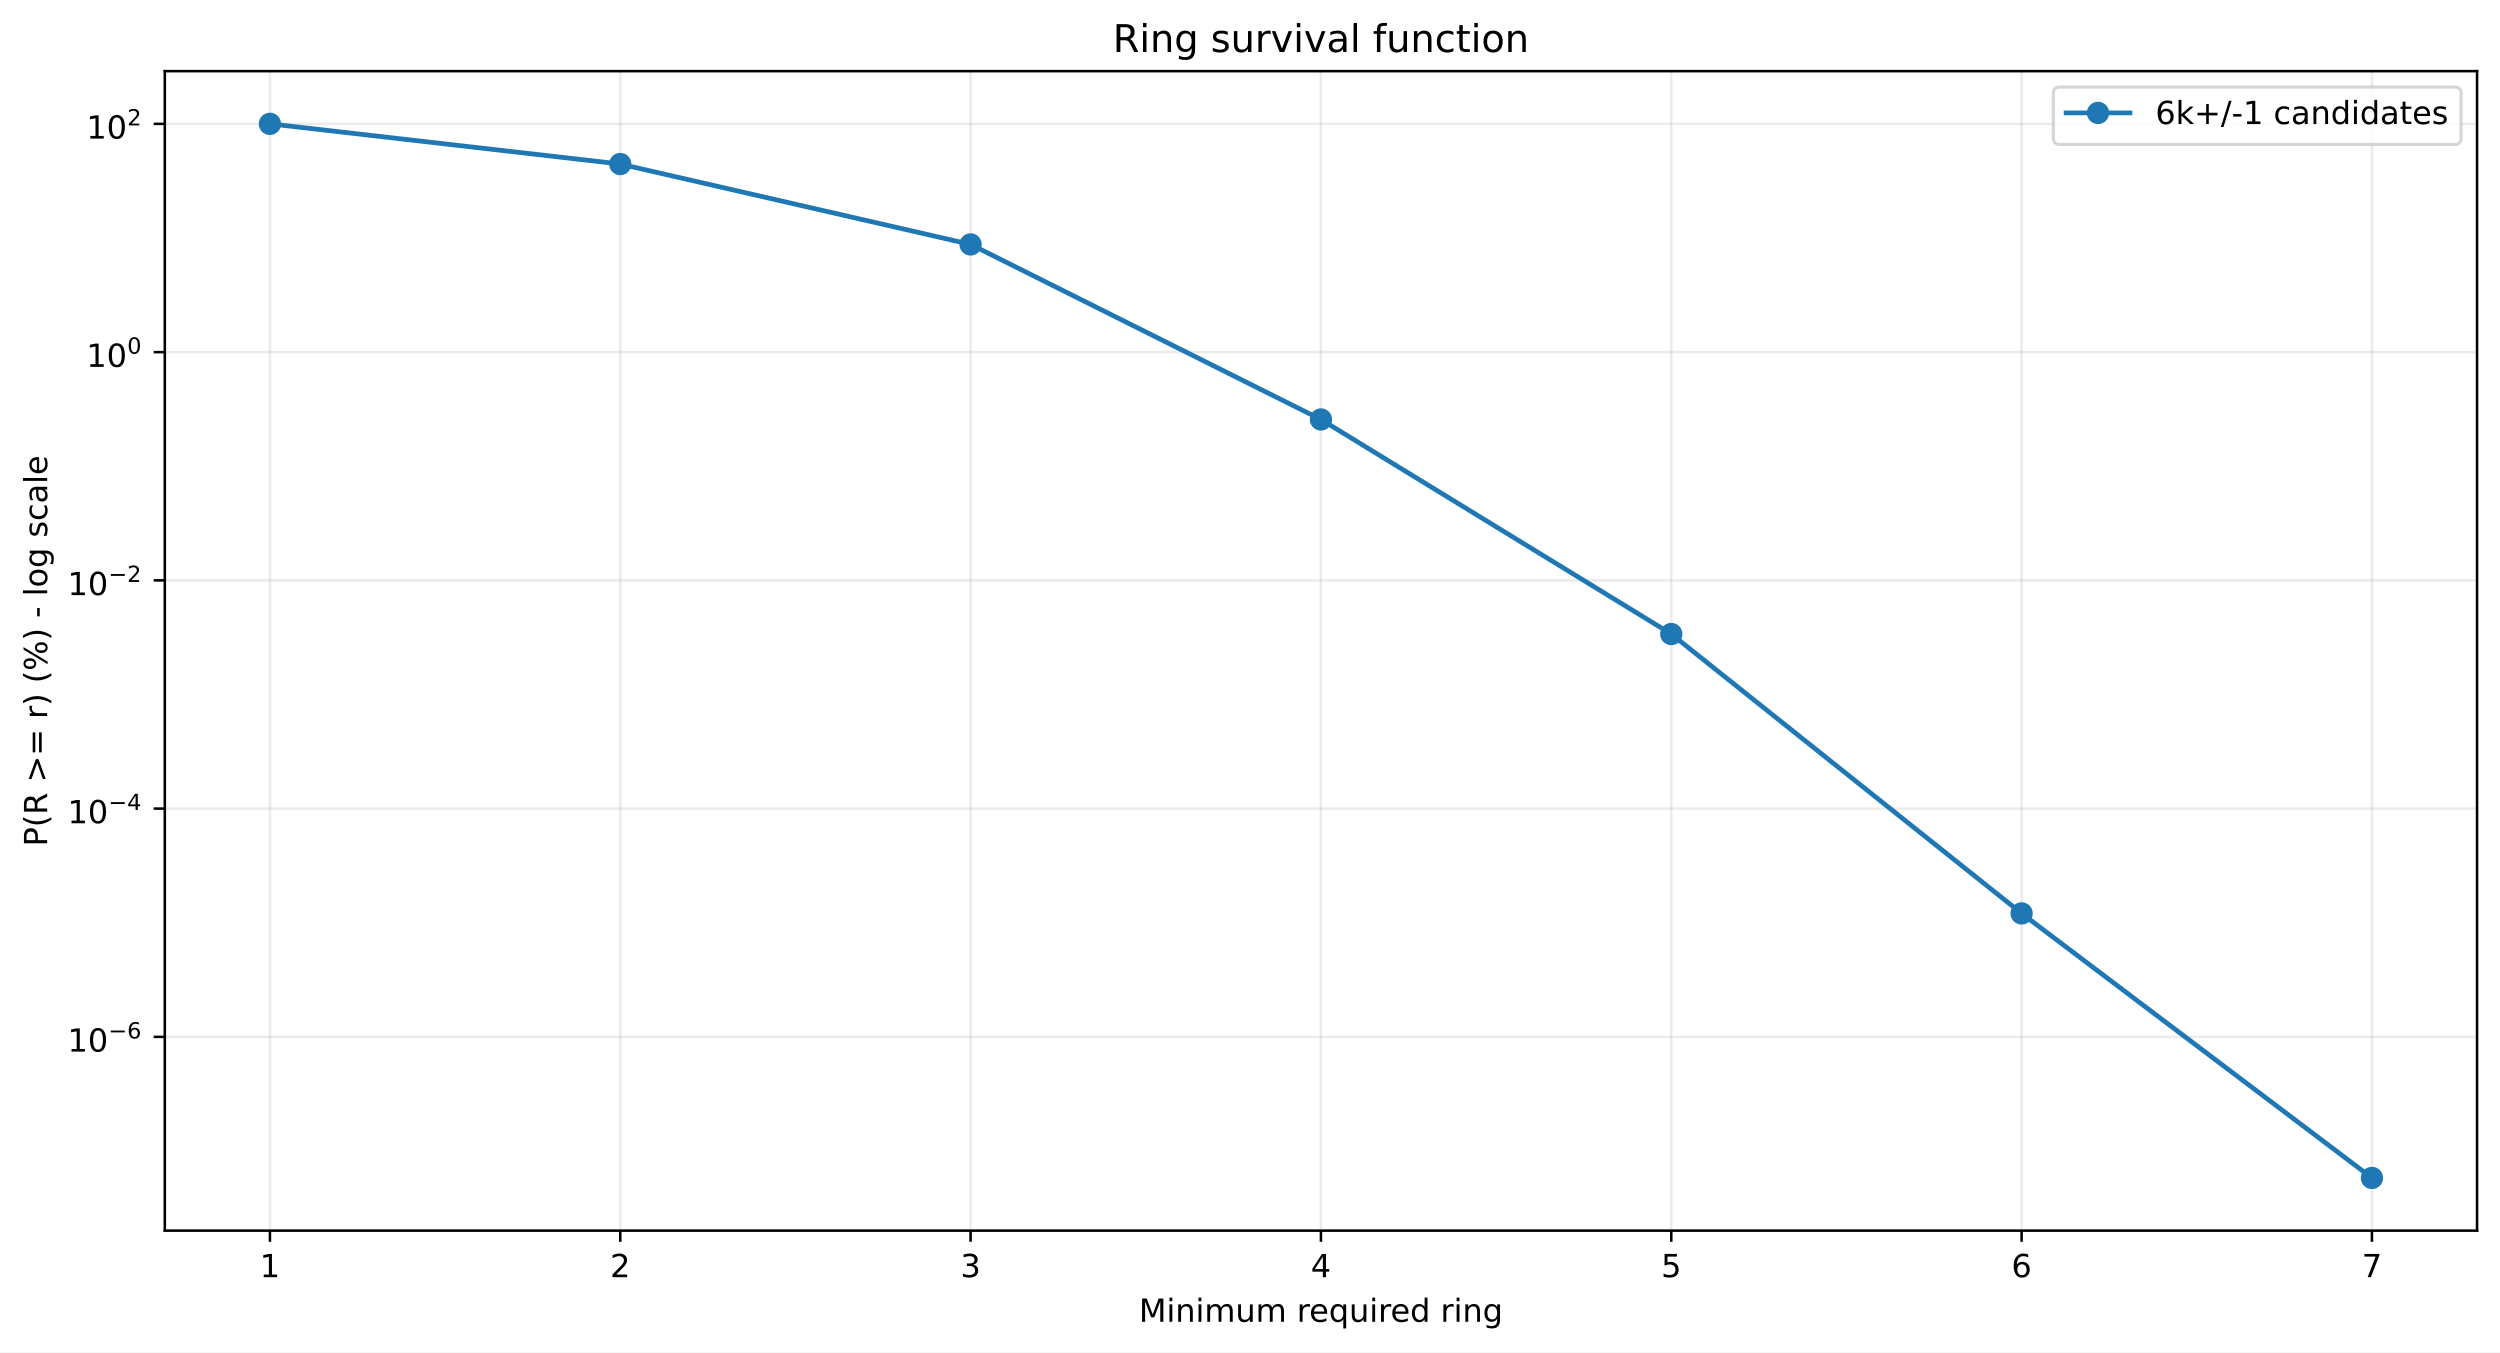
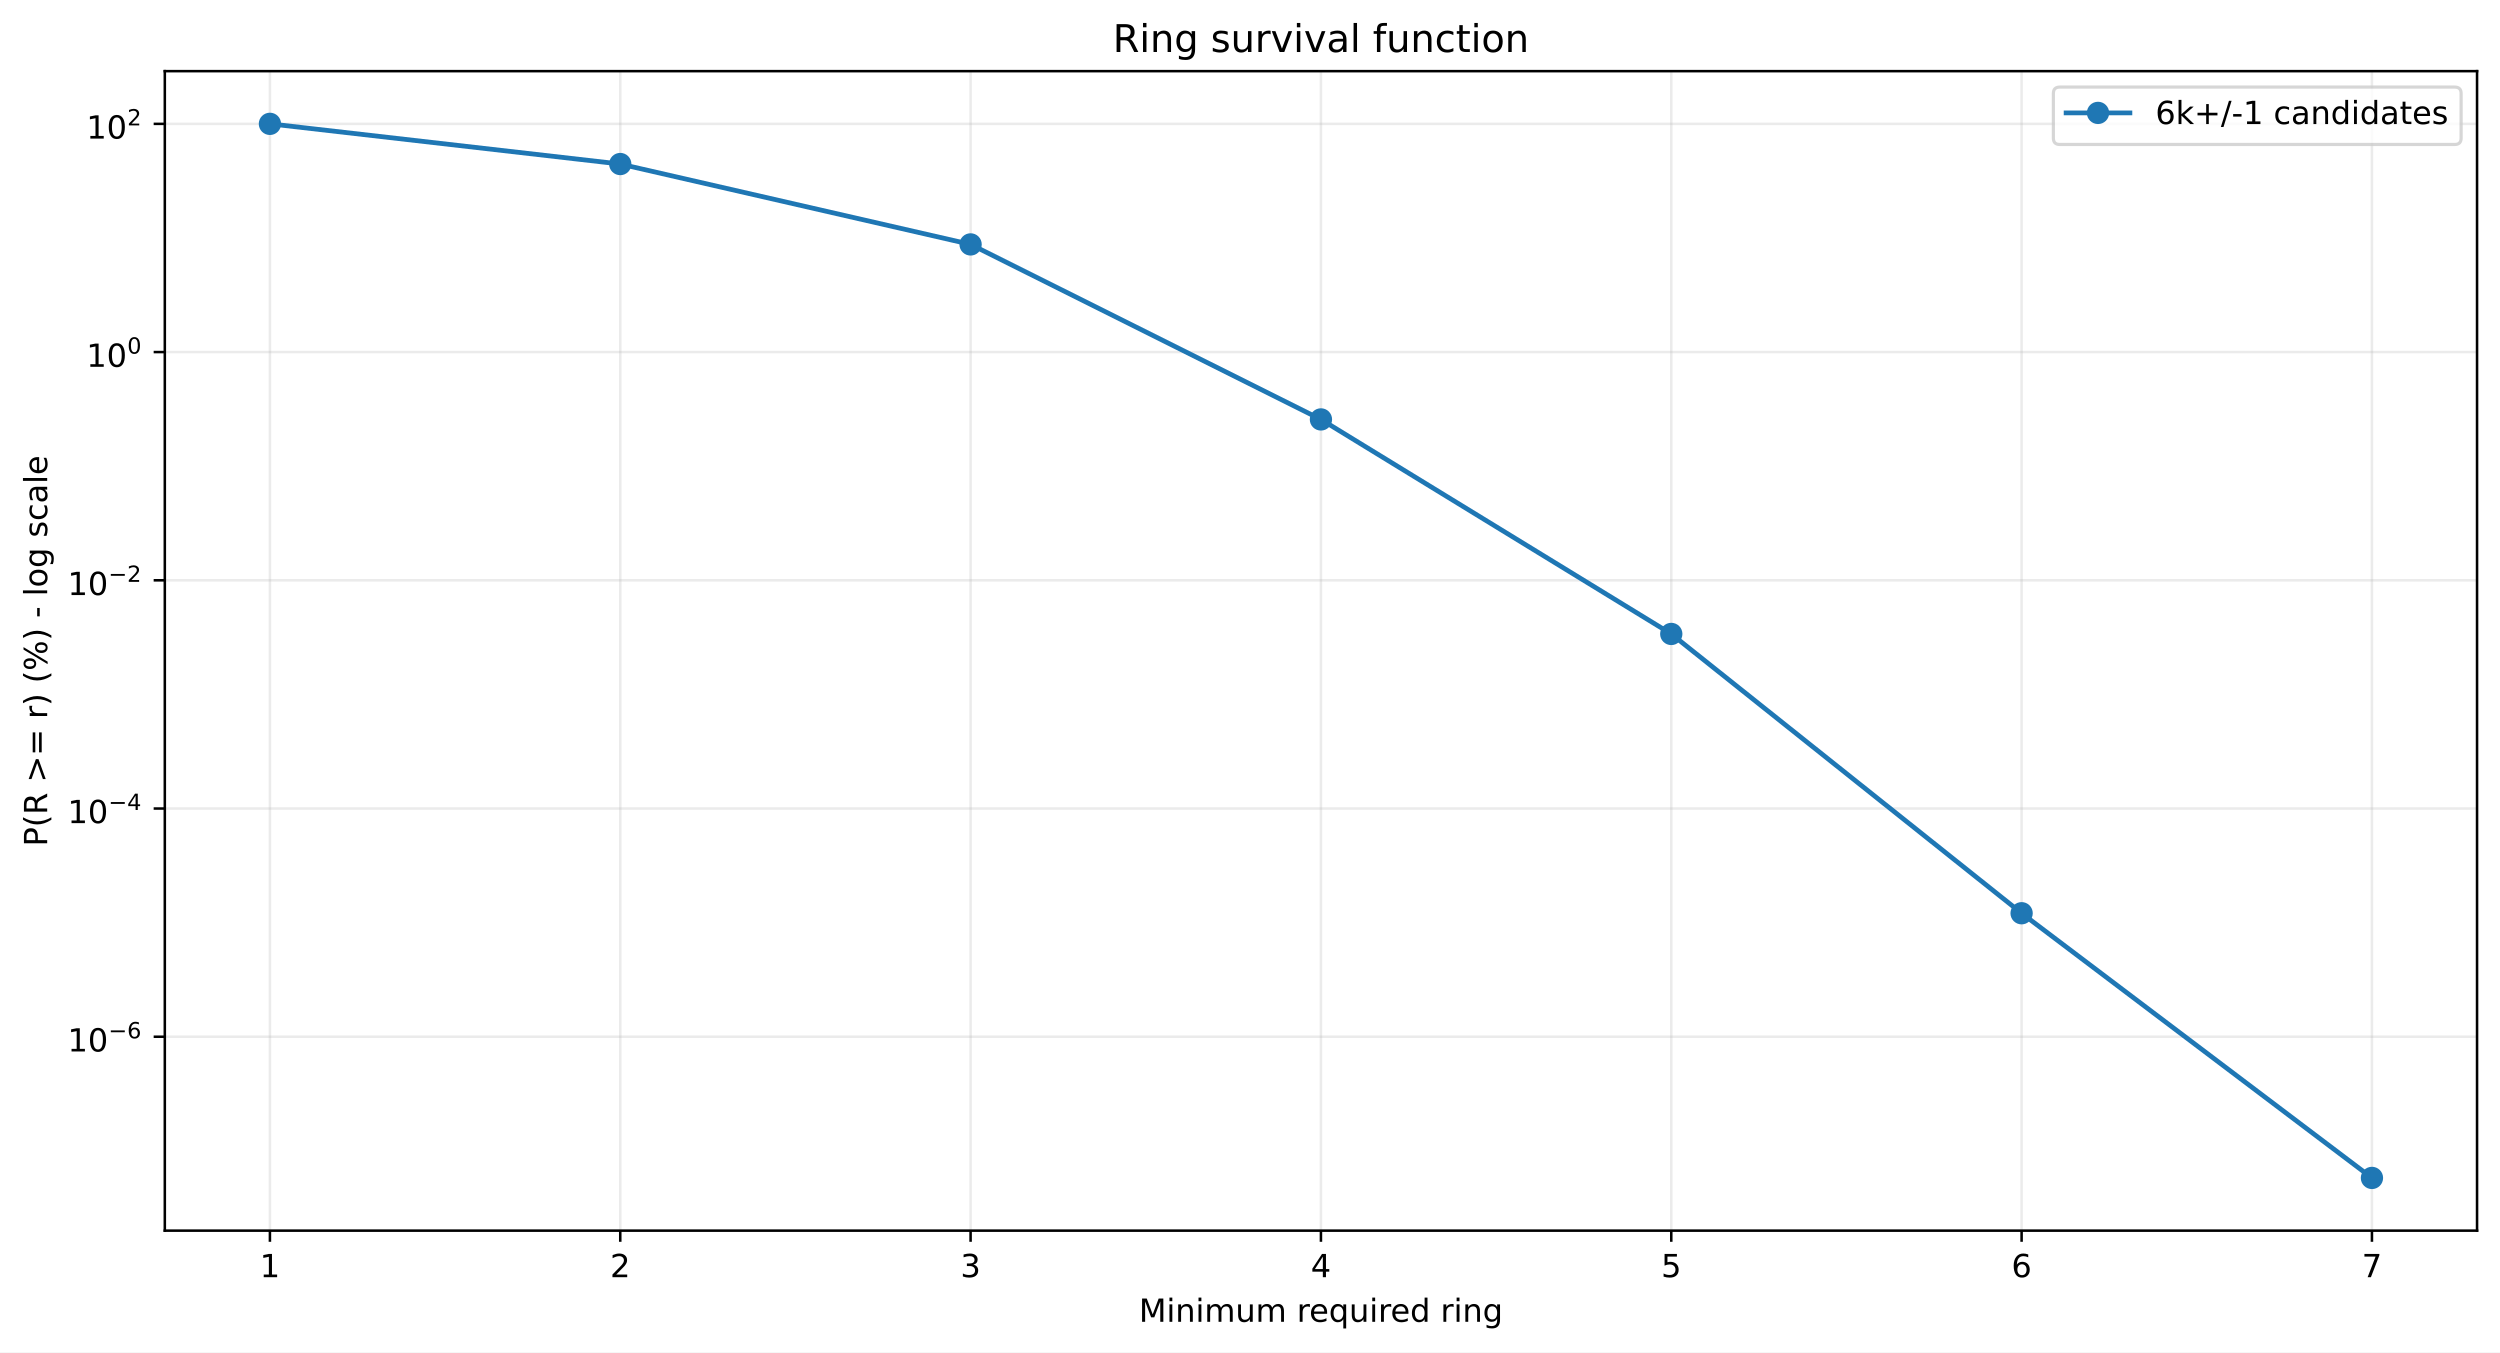
<svg xmlns="http://www.w3.org/2000/svg" xmlns:xlink="http://www.w3.org/1999/xlink" width="784.218pt" height="424.237pt" viewBox="0 0 784.218 424.237" version="1.1">
  <defs>
    <style type="text/css">*{stroke-linejoin: round; stroke-linecap: butt}</style>
  </defs>
  <g id="figure_1">
    <g id="patch_1">
      <path d="M 0 424.237  L 784.218 424.237  L 784.218 0  L 0 0  z " style="fill: #ffffff" />
    </g>
    <g id="axes_1">
      <g id="patch_2">
        <path d="M 51.701 386.036  L 777.018 386.036  L 777.018 22.318  L 51.701 22.318  z " style="fill: #ffffff" />
      </g>
      <g id="matplotlib.axis_1">
        <g id="xtick_1">
          <g id="line2d_1">
-             <path d="M 84.67 386.036  L 84.67 22.318  " clip-path="url(#pedcf53a31f)" style="fill: none; stroke: #b0b0b0; stroke-opacity: 0.25; stroke-width: 0.8; stroke-linecap: square" />
+             <path d="M 84.67 386.036  L 84.67 22.318  " clip-path="url(#p65df3ad5eb)" style="fill: none; stroke: #b0b0b0; stroke-opacity: 0.25; stroke-width: 0.8; stroke-linecap: square" />
          </g>
          <g id="line2d_2">
            <defs>
-               <path id="m764d44c54d" d="M 0 0  L 0 3.5  " style="stroke: #000000; stroke-width: 0.8" />
+               <path id="meaf6e1b47a" d="M 0 0  L 0 3.5  " style="stroke: #000000; stroke-width: 0.8" />
            </defs>
            <g>
-               <use xlink:href="#m764d44c54d" x="84.67" y="386.036" style="stroke: #000000; stroke-width: 0.8" />
+               <use xlink:href="#meaf6e1b47a" x="84.67" y="386.036" style="stroke: #000000; stroke-width: 0.8" />
            </g>
          </g>
          <g id="text_1">
            <g transform="translate(81.48852 400.6334) scale(0.1 -0.1)">
              <defs>
                <path id="DejaVuSans-14" d="M 794 531  L 1825 531  L 1825 4091  L 703 3866  L 703 4441  L 1819 4666  L 2450 4666  L 2450 531  L 3481 531  L 3481 0  L 794 0  L 794 531  z " transform="scale(0.015625)" />
              </defs>
              <use xlink:href="#DejaVuSans-14" />
            </g>
          </g>
        </g>
        <g id="xtick_2">
          <g id="line2d_3">
-             <path d="M 194.566 386.036  L 194.566 22.318  " clip-path="url(#pedcf53a31f)" style="fill: none; stroke: #b0b0b0; stroke-opacity: 0.25; stroke-width: 0.8; stroke-linecap: square" />
+             <path d="M 194.566 386.036  L 194.566 22.318  " clip-path="url(#p65df3ad5eb)" style="fill: none; stroke: #b0b0b0; stroke-opacity: 0.25; stroke-width: 0.8; stroke-linecap: square" />
          </g>
          <g id="line2d_4">
            <g>
-               <use xlink:href="#m764d44c54d" x="194.566" y="386.036" style="stroke: #000000; stroke-width: 0.8" />
+               <use xlink:href="#meaf6e1b47a" x="194.566" y="386.036" style="stroke: #000000; stroke-width: 0.8" />
            </g>
          </g>
          <g id="text_2">
            <g transform="translate(191.3851 400.6334) scale(0.1 -0.1)">
              <defs>
                <path id="DejaVuSans-15" d="M 1228 531  L 3431 531  L 3431 0  L 469 0  L 469 531  Q 828 903 1448 1529  Q 2069 2156 2228 2338  Q 2531 2678 2651 2914  Q 2772 3150 2772 3378  Q 2772 3750 2511 3984  Q 2250 4219 1831 4219  Q 1534 4219 1204 4116  Q 875 4013 500 3803  L 500 4441  Q 881 4594 1212 4672  Q 1544 4750 1819 4750  Q 2544 4750 2975 4387  Q 3406 4025 3406 3419  Q 3406 3131 3298 2873  Q 3191 2616 2906 2266  Q 2828 2175 2409 1742  Q 1991 1309 1228 531  z " transform="scale(0.015625)" />
              </defs>
              <use xlink:href="#DejaVuSans-15" />
            </g>
          </g>
        </g>
        <g id="xtick_3">
          <g id="line2d_5">
-             <path d="M 304.463 386.036  L 304.463 22.318  " clip-path="url(#pedcf53a31f)" style="fill: none; stroke: #b0b0b0; stroke-opacity: 0.25; stroke-width: 0.8; stroke-linecap: square" />
+             <path d="M 304.463 386.036  L 304.463 22.318  " clip-path="url(#p65df3ad5eb)" style="fill: none; stroke: #b0b0b0; stroke-opacity: 0.25; stroke-width: 0.8; stroke-linecap: square" />
          </g>
          <g id="line2d_6">
            <g>
-               <use xlink:href="#m764d44c54d" x="304.463" y="386.036" style="stroke: #000000; stroke-width: 0.8" />
+               <use xlink:href="#meaf6e1b47a" x="304.463" y="386.036" style="stroke: #000000; stroke-width: 0.8" />
            </g>
          </g>
          <g id="text_3">
            <g transform="translate(301.2817 400.6334) scale(0.1 -0.1)">
              <defs>
                <path id="DejaVuSans-16" d="M 2597 2516  Q 3050 2419 3304 2112  Q 3559 1806 3559 1356  Q 3559 666 3084 287  Q 2609 -91 1734 -91  Q 1441 -91 1130 -33  Q 819 25 488 141  L 488 750  Q 750 597 1062 519  Q 1375 441 1716 441  Q 2309 441 2620 675  Q 2931 909 2931 1356  Q 2931 1769 2642 2001  Q 2353 2234 1838 2234  L 1294 2234  L 1294 2753  L 1863 2753  Q 2328 2753 2575 2939  Q 2822 3125 2822 3475  Q 2822 3834 2567 4026  Q 2313 4219 1838 4219  Q 1578 4219 1281 4162  Q 984 4106 628 3988  L 628 4550  Q 988 4650 1302 4700  Q 1616 4750 1894 4750  Q 2613 4750 3031 4423  Q 3450 4097 3450 3541  Q 3450 3153 3228 2886  Q 3006 2619 2597 2516  z " transform="scale(0.015625)" />
              </defs>
              <use xlink:href="#DejaVuSans-16" />
            </g>
          </g>
        </g>
        <g id="xtick_4">
          <g id="line2d_7">
-             <path d="M 414.36 386.036  L 414.36 22.318  " clip-path="url(#pedcf53a31f)" style="fill: none; stroke: #b0b0b0; stroke-opacity: 0.25; stroke-width: 0.8; stroke-linecap: square" />
+             <path d="M 414.36 386.036  L 414.36 22.318  " clip-path="url(#p65df3ad5eb)" style="fill: none; stroke: #b0b0b0; stroke-opacity: 0.25; stroke-width: 0.8; stroke-linecap: square" />
          </g>
          <g id="line2d_8">
            <g>
-               <use xlink:href="#m764d44c54d" x="414.36" y="386.036" style="stroke: #000000; stroke-width: 0.8" />
+               <use xlink:href="#meaf6e1b47a" x="414.36" y="386.036" style="stroke: #000000; stroke-width: 0.8" />
            </g>
          </g>
          <g id="text_4">
            <g transform="translate(411.1784 400.6334) scale(0.1 -0.1)">
              <defs>
                <path id="DejaVuSans-17" d="M 2419 4116  L 825 1625  L 2419 1625  L 2419 4116  z M 2253 4666  L 3047 4666  L 3047 1625  L 3713 1625  L 3713 1100  L 3047 1100  L 3047 0  L 2419 0  L 2419 1100  L 313 1100  L 313 1709  L 2253 4666  z " transform="scale(0.015625)" />
              </defs>
              <use xlink:href="#DejaVuSans-17" />
            </g>
          </g>
        </g>
        <g id="xtick_5">
          <g id="line2d_9">
-             <path d="M 524.256 386.036  L 524.256 22.318  " clip-path="url(#pedcf53a31f)" style="fill: none; stroke: #b0b0b0; stroke-opacity: 0.25; stroke-width: 0.8; stroke-linecap: square" />
+             <path d="M 524.256 386.036  L 524.256 22.318  " clip-path="url(#p65df3ad5eb)" style="fill: none; stroke: #b0b0b0; stroke-opacity: 0.25; stroke-width: 0.8; stroke-linecap: square" />
          </g>
          <g id="line2d_10">
            <g>
-               <use xlink:href="#m764d44c54d" x="524.256" y="386.036" style="stroke: #000000; stroke-width: 0.8" />
+               <use xlink:href="#meaf6e1b47a" x="524.256" y="386.036" style="stroke: #000000; stroke-width: 0.8" />
            </g>
          </g>
          <g id="text_5">
            <g transform="translate(521.075 400.6334) scale(0.1 -0.1)">
              <defs>
                <path id="DejaVuSans-18" d="M 691 4666  L 3169 4666  L 3169 4134  L 1269 4134  L 1269 2991  Q 1406 3038 1543 3061  Q 1681 3084 1819 3084  Q 2600 3084 3056 2656  Q 3513 2228 3513 1497  Q 3513 744 3044 326  Q 2575 -91 1722 -91  Q 1428 -91 1123 -41  Q 819 9 494 109  L 494 744  Q 775 591 1075 516  Q 1375 441 1709 441  Q 2250 441 2565 725  Q 2881 1009 2881 1497  Q 2881 1984 2565 2268  Q 2250 2553 1709 2553  Q 1456 2553 1204 2497  Q 953 2441 691 2322  L 691 4666  z " transform="scale(0.015625)" />
              </defs>
              <use xlink:href="#DejaVuSans-18" />
            </g>
          </g>
        </g>
        <g id="xtick_6">
          <g id="line2d_11">
-             <path d="M 634.153 386.036  L 634.153 22.318  " clip-path="url(#pedcf53a31f)" style="fill: none; stroke: #b0b0b0; stroke-opacity: 0.25; stroke-width: 0.8; stroke-linecap: square" />
+             <path d="M 634.153 386.036  L 634.153 22.318  " clip-path="url(#p65df3ad5eb)" style="fill: none; stroke: #b0b0b0; stroke-opacity: 0.25; stroke-width: 0.8; stroke-linecap: square" />
          </g>
          <g id="line2d_12">
            <g>
-               <use xlink:href="#m764d44c54d" x="634.153" y="386.036" style="stroke: #000000; stroke-width: 0.8" />
+               <use xlink:href="#meaf6e1b47a" x="634.153" y="386.036" style="stroke: #000000; stroke-width: 0.8" />
            </g>
          </g>
          <g id="text_6">
            <g transform="translate(630.9716 400.6334) scale(0.1 -0.1)">
              <defs>
                <path id="DejaVuSans-19" d="M 2113 2584  Q 1688 2584 1439 2293  Q 1191 2003 1191 1497  Q 1191 994 1439 701  Q 1688 409 2113 409  Q 2538 409 2786 701  Q 3034 994 3034 1497  Q 3034 2003 2786 2293  Q 2538 2584 2113 2584  z M 3366 4563  L 3366 3988  Q 3128 4100 2886 4159  Q 2644 4219 2406 4219  Q 1781 4219 1451 3797  Q 1122 3375 1075 2522  Q 1259 2794 1537 2939  Q 1816 3084 2150 3084  Q 2853 3084 3261 2657  Q 3669 2231 3669 1497  Q 3669 778 3244 343  Q 2819 -91 2113 -91  Q 1303 -91 875 529  Q 447 1150 447 2328  Q 447 3434 972 4092  Q 1497 4750 2381 4750  Q 2619 4750 2861 4703  Q 3103 4656 3366 4563  z " transform="scale(0.015625)" />
              </defs>
              <use xlink:href="#DejaVuSans-19" />
            </g>
          </g>
        </g>
        <g id="xtick_7">
          <g id="line2d_13">
-             <path d="M 744.049 386.036  L 744.049 22.318  " clip-path="url(#pedcf53a31f)" style="fill: none; stroke: #b0b0b0; stroke-opacity: 0.25; stroke-width: 0.8; stroke-linecap: square" />
+             <path d="M 744.049 386.036  L 744.049 22.318  " clip-path="url(#p65df3ad5eb)" style="fill: none; stroke: #b0b0b0; stroke-opacity: 0.25; stroke-width: 0.8; stroke-linecap: square" />
          </g>
          <g id="line2d_14">
            <g>
-               <use xlink:href="#m764d44c54d" x="744.049" y="386.036" style="stroke: #000000; stroke-width: 0.8" />
+               <use xlink:href="#meaf6e1b47a" x="744.049" y="386.036" style="stroke: #000000; stroke-width: 0.8" />
            </g>
          </g>
          <g id="text_7">
            <g transform="translate(740.8682 400.6334) scale(0.1 -0.1)">
              <defs>
                <path id="DejaVuSans-1a" d="M 525 4666  L 3525 4666  L 3525 4397  L 1831 0  L 1172 0  L 2766 4134  L 525 4134  L 525 4666  z " transform="scale(0.015625)" />
              </defs>
              <use xlink:href="#DejaVuSans-1a" />
            </g>
          </g>
        </g>
        <g id="text_8">
          <g transform="translate(357.2737 414.6342) scale(0.1 -0.1)">
            <defs>
              <path id="DejaVuSans-30" d="M 628 4666  L 1569 4666  L 2759 1491  L 3956 4666  L 4897 4666  L 4897 0  L 4281 0  L 4281 4097  L 3078 897  L 2444 897  L 1241 4097  L 1241 0  L 628 0  L 628 4666  z " transform="scale(0.015625)" />
              <path id="DejaVuSans-4c" d="M 603 3500  L 1178 3500  L 1178 0  L 603 0  L 603 3500  z M 603 4863  L 1178 4863  L 1178 4134  L 603 4134  L 603 4863  z " transform="scale(0.015625)" />
              <path id="DejaVuSans-51" d="M 3513 2113  L 3513 0  L 2938 0  L 2938 2094  Q 2938 2591 2744 2837  Q 2550 3084 2163 3084  Q 1697 3084 1428 2787  Q 1159 2491 1159 1978  L 1159 0  L 581 0  L 581 3500  L 1159 3500  L 1159 2956  Q 1366 3272 1645 3428  Q 1925 3584 2291 3584  Q 2894 3584 3203 3211  Q 3513 2838 3513 2113  z " transform="scale(0.015625)" />
              <path id="DejaVuSans-50" d="M 3328 2828  Q 3544 3216 3844 3400  Q 4144 3584 4550 3584  Q 5097 3584 5394 3201  Q 5691 2819 5691 2113  L 5691 0  L 5113 0  L 5113 2094  Q 5113 2597 4934 2840  Q 4756 3084 4391 3084  Q 3944 3084 3684 2787  Q 3425 2491 3425 1978  L 3425 0  L 2847 0  L 2847 2094  Q 2847 2600 2669 2842  Q 2491 3084 2119 3084  Q 1678 3084 1418 2786  Q 1159 2488 1159 1978  L 1159 0  L 581 0  L 581 3500  L 1159 3500  L 1159 2956  Q 1356 3278 1631 3431  Q 1906 3584 2284 3584  Q 2666 3584 2933 3390  Q 3200 3197 3328 2828  z " transform="scale(0.015625)" />
              <path id="DejaVuSans-58" d="M 544 1381  L 544 3500  L 1119 3500  L 1119 1403  Q 1119 906 1312 657  Q 1506 409 1894 409  Q 2359 409 2629 706  Q 2900 1003 2900 1516  L 2900 3500  L 3475 3500  L 3475 0  L 2900 0  L 2900 538  Q 2691 219 2414 64  Q 2138 -91 1772 -91  Q 1169 -91 856 284  Q 544 659 544 1381  z M 1991 3584  L 1991 3584  z " transform="scale(0.015625)" />
              <path id="DejaVuSans-3" transform="scale(0.015625)" />
              <path id="DejaVuSans-55" d="M 2631 2963  Q 2534 3019 2420 3045  Q 2306 3072 2169 3072  Q 1681 3072 1420 2755  Q 1159 2438 1159 1844  L 1159 0  L 581 0  L 581 3500  L 1159 3500  L 1159 2956  Q 1341 3275 1631 3429  Q 1922 3584 2338 3584  Q 2397 3584 2469 3576  Q 2541 3569 2628 3553  L 2631 2963  z " transform="scale(0.015625)" />
              <path id="DejaVuSans-48" d="M 3597 1894  L 3597 1613  L 953 1613  Q 991 1019 1311 708  Q 1631 397 2203 397  Q 2534 397 2845 478  Q 3156 559 3463 722  L 3463 178  Q 3153 47 2828 -22  Q 2503 -91 2169 -91  Q 1331 -91 842 396  Q 353 884 353 1716  Q 353 2575 817 3079  Q 1281 3584 2069 3584  Q 2775 3584 3186 3129  Q 3597 2675 3597 1894  z M 3022 2063  Q 3016 2534 2758 2815  Q 2500 3097 2075 3097  Q 1594 3097 1305 2825  Q 1016 2553 972 2059  L 3022 2063  z " transform="scale(0.015625)" />
              <path id="DejaVuSans-54" d="M 947 1747  Q 947 1113 1208 752  Q 1469 391 1925 391  Q 2381 391 2643 752  Q 2906 1113 2906 1747  Q 2906 2381 2643 2742  Q 2381 3103 1925 3103  Q 1469 3103 1208 2742  Q 947 2381 947 1747  z M 2906 525  Q 2725 213 2448 61  Q 2172 -91 1784 -91  Q 1150 -91 751 415  Q 353 922 353 1747  Q 353 2572 751 3078  Q 1150 3584 1784 3584  Q 2172 3584 2448 3432  Q 2725 3281 2906 2969  L 2906 3500  L 3481 3500  L 3481 -1331  L 2906 -1331  L 2906 525  z " transform="scale(0.015625)" />
              <path id="DejaVuSans-47" d="M 2906 2969  L 2906 4863  L 3481 4863  L 3481 0  L 2906 0  L 2906 525  Q 2725 213 2448 61  Q 2172 -91 1784 -91  Q 1150 -91 751 415  Q 353 922 353 1747  Q 353 2572 751 3078  Q 1150 3584 1784 3584  Q 2172 3584 2448 3432  Q 2725 3281 2906 2969  z M 947 1747  Q 947 1113 1208 752  Q 1469 391 1925 391  Q 2381 391 2643 752  Q 2906 1113 2906 1747  Q 2906 2381 2643 2742  Q 2381 3103 1925 3103  Q 1469 3103 1208 2742  Q 947 2381 947 1747  z " transform="scale(0.015625)" />
              <path id="DejaVuSans-4a" d="M 2906 1791  Q 2906 2416 2648 2759  Q 2391 3103 1925 3103  Q 1463 3103 1205 2759  Q 947 2416 947 1791  Q 947 1169 1205 825  Q 1463 481 1925 481  Q 2391 481 2648 825  Q 2906 1169 2906 1791  z M 3481 434  Q 3481 -459 3084 -895  Q 2688 -1331 1869 -1331  Q 1566 -1331 1297 -1286  Q 1028 -1241 775 -1147  L 775 -588  Q 1028 -725 1275 -790  Q 1522 -856 1778 -856  Q 2344 -856 2625 -561  Q 2906 -266 2906 331  L 2906 616  Q 2728 306 2450 153  Q 2172 0 1784 0  Q 1141 0 747 490  Q 353 981 353 1791  Q 353 2603 747 3093  Q 1141 3584 1784 3584  Q 2172 3584 2450 3431  Q 2728 3278 2906 2969  L 2906 3500  L 3481 3500  L 3481 434  z " transform="scale(0.015625)" />
            </defs>
            <use xlink:href="#DejaVuSans-30" />
            <use xlink:href="#DejaVuSans-4c" transform="translate(86.28125 0)" />
            <use xlink:href="#DejaVuSans-51" transform="translate(114.0625 0)" />
            <use xlink:href="#DejaVuSans-4c" transform="translate(177.4375 0)" />
            <use xlink:href="#DejaVuSans-50" transform="translate(205.2188 0)" />
            <use xlink:href="#DejaVuSans-58" transform="translate(302.625 0)" />
            <use xlink:href="#DejaVuSans-50" transform="translate(366 0)" />
            <use xlink:href="#DejaVuSans-3" transform="translate(463.4062 0)" />
            <use xlink:href="#DejaVuSans-55" transform="translate(495.1875 0)" />
            <use xlink:href="#DejaVuSans-48" transform="translate(534.0938 0)" />
            <use xlink:href="#DejaVuSans-54" transform="translate(595.625 0)" />
            <use xlink:href="#DejaVuSans-58" transform="translate(659.1094 0)" />
            <use xlink:href="#DejaVuSans-4c" transform="translate(722.4844 0)" />
            <use xlink:href="#DejaVuSans-55" transform="translate(750.2656 0)" />
            <use xlink:href="#DejaVuSans-48" transform="translate(789.1719 0)" />
            <use xlink:href="#DejaVuSans-47" transform="translate(850.7031 0)" />
            <use xlink:href="#DejaVuSans-3" transform="translate(914.1875 0)" />
            <use xlink:href="#DejaVuSans-55" transform="translate(945.9688 0)" />
            <use xlink:href="#DejaVuSans-4c" transform="translate(987.0781 0)" />
            <use xlink:href="#DejaVuSans-51" transform="translate(1014.859 0)" />
            <use xlink:href="#DejaVuSans-4a" transform="translate(1078.234 0)" />
          </g>
        </g>
      </g>
      <g id="matplotlib.axis_2">
        <g id="ytick_1">
          <g id="line2d_15">
-             <path d="M 51.701 325.256  L 777.018 325.256  " clip-path="url(#pedcf53a31f)" style="fill: none; stroke: #b0b0b0; stroke-opacity: 0.25; stroke-width: 0.8; stroke-linecap: square" />
+             <path d="M 51.701 325.214  L 777.018 325.214  " clip-path="url(#p65df3ad5eb)" style="fill: none; stroke: #b0b0b0; stroke-opacity: 0.25; stroke-width: 0.8; stroke-linecap: square" />
          </g>
          <g id="line2d_16">
            <defs>
-               <path id="mf8930e1911" d="M 0 0  L -3.5 0  " style="stroke: #000000; stroke-width: 0.8" />
+               <path id="mddb29e7594" d="M 0 0  L -3.5 0  " style="stroke: #000000; stroke-width: 0.8" />
            </defs>
            <g>
-               <use xlink:href="#mf8930e1911" x="51.701" y="325.256" style="stroke: #000000; stroke-width: 0.8" />
+               <use xlink:href="#mddb29e7594" x="51.701" y="325.214" style="stroke: #000000; stroke-width: 0.8" />
            </g>
          </g>
          <g id="text_9">
-             <g transform="translate(21.20078 329.9562) scale(0.1 -0.1)">
+             <g transform="translate(21.20078 329.9136) scale(0.1 -0.1)">
              <defs>
                <path id="DejaVuSans-13" d="M 2034 4250  Q 1547 4250 1301 3770  Q 1056 3291 1056 2328  Q 1056 1369 1301 889  Q 1547 409 2034 409  Q 2525 409 2770 889  Q 3016 1369 3016 2328  Q 3016 3291 2770 3770  Q 2525 4250 2034 4250  z M 2034 4750  Q 2819 4750 3233 4129  Q 3647 3509 3647 2328  Q 3647 1150 3233 529  Q 2819 -91 2034 -91  Q 1250 -91 836 529  Q 422 1150 422 2328  Q 422 3509 836 4129  Q 1250 4750 2034 4750  z " transform="scale(0.015625)" />
                <path id="DejaVuSans-c9c" d="M 678 2272  L 4684 2272  L 4684 1741  L 678 1741  L 678 2272  z " transform="scale(0.015625)" />
              </defs>
              <use xlink:href="#DejaVuSans-14" transform="translate(0 0.746875)" />
              <use xlink:href="#DejaVuSans-13" transform="translate(63.62305 0.746875)" />
              <use xlink:href="#DejaVuSans-c9c" transform="translate(128.2031 42.04688) scale(0.7)" />
              <use xlink:href="#DejaVuSans-19" transform="translate(186.8555 42.04688) scale(0.7)" />
            </g>
          </g>
        </g>
        <g id="ytick_2">
          <g id="line2d_17">
-             <path d="M 51.701 253.655  L 777.018 253.655  " clip-path="url(#pedcf53a31f)" style="fill: none; stroke: #b0b0b0; stroke-opacity: 0.25; stroke-width: 0.8; stroke-linecap: square" />
+             <path d="M 51.701 253.623  L 777.018 253.623  " clip-path="url(#p65df3ad5eb)" style="fill: none; stroke: #b0b0b0; stroke-opacity: 0.25; stroke-width: 0.8; stroke-linecap: square" />
          </g>
          <g id="line2d_18">
            <g>
-               <use xlink:href="#mf8930e1911" x="51.701" y="253.655" style="stroke: #000000; stroke-width: 0.8" />
+               <use xlink:href="#mddb29e7594" x="51.701" y="253.623" style="stroke: #000000; stroke-width: 0.8" />
            </g>
          </g>
          <g id="text_10">
-             <g transform="translate(21.20078 258.3049) scale(0.1 -0.1)">
+             <g transform="translate(21.20078 258.2729) scale(0.1 -0.1)">
              <use xlink:href="#DejaVuSans-14" transform="translate(0 0.665625)" />
              <use xlink:href="#DejaVuSans-13" transform="translate(63.62305 0.665625)" />
              <use xlink:href="#DejaVuSans-c9c" transform="translate(128.2031 41.96563) scale(0.7)" />
              <use xlink:href="#DejaVuSans-17" transform="translate(186.8555 41.96563) scale(0.7)" />
            </g>
          </g>
        </g>
        <g id="ytick_3">
          <g id="line2d_19">
-             <path d="M 51.701 182.053  L 777.018 182.053  " clip-path="url(#pedcf53a31f)" style="fill: none; stroke: #b0b0b0; stroke-opacity: 0.25; stroke-width: 0.8; stroke-linecap: square" />
+             <path d="M 51.701 182.032  L 777.018 182.032  " clip-path="url(#p65df3ad5eb)" style="fill: none; stroke: #b0b0b0; stroke-opacity: 0.25; stroke-width: 0.8; stroke-linecap: square" />
          </g>
          <g id="line2d_20">
            <g>
-               <use xlink:href="#mf8930e1911" x="51.701" y="182.053" style="stroke: #000000; stroke-width: 0.8" />
+               <use xlink:href="#mddb29e7594" x="51.701" y="182.032" style="stroke: #000000; stroke-width: 0.8" />
            </g>
          </g>
          <g id="text_11">
-             <g transform="translate(21.20078 186.7535) scale(0.1 -0.1)">
+             <g transform="translate(21.20078 186.7322) scale(0.1 -0.1)">
              <use xlink:href="#DejaVuSans-14" transform="translate(0 0.746875)" />
              <use xlink:href="#DejaVuSans-13" transform="translate(63.62305 0.746875)" />
              <use xlink:href="#DejaVuSans-c9c" transform="translate(128.2031 42.04688) scale(0.7)" />
              <use xlink:href="#DejaVuSans-15" transform="translate(186.8555 42.04688) scale(0.7)" />
            </g>
          </g>
        </g>
        <g id="ytick_4">
          <g id="line2d_21">
-             <path d="M 51.701 110.452  L 777.018 110.452  " clip-path="url(#pedcf53a31f)" style="fill: none; stroke: #b0b0b0; stroke-opacity: 0.25; stroke-width: 0.8; stroke-linecap: square" />
+             <path d="M 51.701 110.441  L 777.018 110.441  " clip-path="url(#p65df3ad5eb)" style="fill: none; stroke: #b0b0b0; stroke-opacity: 0.25; stroke-width: 0.8; stroke-linecap: square" />
          </g>
          <g id="line2d_22">
            <g>
-               <use xlink:href="#mf8930e1911" x="51.701" y="110.452" style="stroke: #000000; stroke-width: 0.8" />
+               <use xlink:href="#mddb29e7594" x="51.701" y="110.441" style="stroke: #000000; stroke-width: 0.8" />
            </g>
          </g>
          <g id="text_12">
-             <g transform="translate(27.10078 115.1521) scale(0.1 -0.1)">
+             <g transform="translate(27.10078 115.1415) scale(0.1 -0.1)">
              <use xlink:href="#DejaVuSans-14" transform="translate(0 0.746875)" />
              <use xlink:href="#DejaVuSans-13" transform="translate(63.62305 0.746875)" />
              <use xlink:href="#DejaVuSans-13" transform="translate(128.2031 42.04688) scale(0.7)" />
            </g>
          </g>
        </g>
        <g id="ytick_5">
          <g id="line2d_23">
-             <path d="M 51.701 38.851  L 777.018 38.851  " clip-path="url(#pedcf53a31f)" style="fill: none; stroke: #b0b0b0; stroke-opacity: 0.25; stroke-width: 0.8; stroke-linecap: square" />
+             <path d="M 51.701 38.851  L 777.018 38.851  " clip-path="url(#p65df3ad5eb)" style="fill: none; stroke: #b0b0b0; stroke-opacity: 0.25; stroke-width: 0.8; stroke-linecap: square" />
          </g>
          <g id="line2d_24">
            <g>
-               <use xlink:href="#mf8930e1911" x="51.701" y="38.851" style="stroke: #000000; stroke-width: 0.8" />
+               <use xlink:href="#mddb29e7594" x="51.701" y="38.851" style="stroke: #000000; stroke-width: 0.8" />
            </g>
          </g>
          <g id="text_13">
            <g transform="translate(27.10078 43.55075) scale(0.1 -0.1)">
              <use xlink:href="#DejaVuSans-14" transform="translate(0 0.746875)" />
              <use xlink:href="#DejaVuSans-13" transform="translate(63.62305 0.746875)" />
              <use xlink:href="#DejaVuSans-15" transform="translate(128.2031 42.04688) scale(0.7)" />
            </g>
          </g>
        </g>
        <g id="text_14">
          <g transform="translate(14.79844 265.4996) rotate(-90) scale(0.1 -0.1)">
            <defs>
              <path id="DejaVuSans-33" d="M 1259 4147  L 1259 2394  L 2053 2394  Q 2494 2394 2734 2622  Q 2975 2850 2975 3272  Q 2975 3691 2734 3919  Q 2494 4147 2053 4147  L 1259 4147  z M 628 4666  L 2053 4666  Q 2838 4666 3239 4311  Q 3641 3956 3641 3272  Q 3641 2581 3239 2228  Q 2838 1875 2053 1875  L 1259 1875  L 1259 0  L 628 0  L 628 4666  z " transform="scale(0.015625)" />
              <path id="DejaVuSans-b" d="M 1984 4856  Q 1566 4138 1362 3434  Q 1159 2731 1159 2009  Q 1159 1288 1364 580  Q 1569 -128 1984 -844  L 1484 -844  Q 1016 -109 783 600  Q 550 1309 550 2009  Q 550 2706 781 3412  Q 1013 4119 1484 4856  L 1984 4856  z " transform="scale(0.015625)" />
              <path id="DejaVuSans-35" d="M 2841 2188  Q 3044 2119 3236 1894  Q 3428 1669 3622 1275  L 4263 0  L 3584 0  L 2988 1197  Q 2756 1666 2539 1819  Q 2322 1972 1947 1972  L 1259 1972  L 1259 0  L 628 0  L 628 4666  L 2053 4666  Q 2853 4666 3247 4331  Q 3641 3997 3641 3322  Q 3641 2881 3436 2590  Q 3231 2300 2841 2188  z M 1259 4147  L 1259 2491  L 2053 2491  Q 2509 2491 2742 2702  Q 2975 2913 2975 3322  Q 2975 3731 2742 3939  Q 2509 4147 2053 4147  L 1259 4147  z " transform="scale(0.015625)" />
              <path id="DejaVuSans-21" d="M 678 3150  L 678 3719  L 4684 2266  L 4684 1747  L 678 294  L 678 863  L 3897 2003  L 678 3150  z " transform="scale(0.015625)" />
              <path id="DejaVuSans-20" d="M 678 2906  L 4684 2906  L 4684 2381  L 678 2381  L 678 2906  z M 678 1631  L 4684 1631  L 4684 1100  L 678 1100  L 678 1631  z " transform="scale(0.015625)" />
              <path id="DejaVuSans-c" d="M 513 4856  L 1013 4856  Q 1481 4119 1714 3412  Q 1947 2706 1947 2009  Q 1947 1309 1714 600  Q 1481 -109 1013 -844  L 513 -844  Q 928 -128 1133 580  Q 1338 1288 1338 2009  Q 1338 2731 1133 3434  Q 928 4138 513 4856  z " transform="scale(0.015625)" />
              <path id="DejaVuSans-8" d="M 4653 2053  Q 4381 2053 4226 1822  Q 4072 1591 4072 1178  Q 4072 772 4226 539  Q 4381 306 4653 306  Q 4919 306 5073 539  Q 5228 772 5228 1178  Q 5228 1588 5073 1820  Q 4919 2053 4653 2053  z M 4653 2450  Q 5147 2450 5437 2106  Q 5728 1763 5728 1178  Q 5728 594 5436 251  Q 5144 -91 4653 -91  Q 4153 -91 3862 251  Q 3572 594 3572 1178  Q 3572 1766 3864 2108  Q 4156 2450 4653 2450  z M 1428 4353  Q 1159 4353 1004 4120  Q 850 3888 850 3481  Q 850 3069 1003 2837  Q 1156 2606 1428 2606  Q 1700 2606 1854 2837  Q 2009 3069 2009 3481  Q 2009 3884 1853 4118  Q 1697 4353 1428 4353  z M 4250 4750  L 4750 4750  L 1831 -91  L 1331 -91  L 4250 4750  z M 1428 4750  Q 1922 4750 2215 4408  Q 2509 4066 2509 3481  Q 2509 2891 2217 2550  Q 1925 2209 1428 2209  Q 931 2209 642 2551  Q 353 2894 353 3481  Q 353 4063 643 4406  Q 934 4750 1428 4750  z " transform="scale(0.015625)" />
              <path id="DejaVuSans-10" d="M 313 2009  L 1997 2009  L 1997 1497  L 313 1497  L 313 2009  z " transform="scale(0.015625)" />
              <path id="DejaVuSans-4f" d="M 603 4863  L 1178 4863  L 1178 0  L 603 0  L 603 4863  z " transform="scale(0.015625)" />
              <path id="DejaVuSans-52" d="M 1959 3097  Q 1497 3097 1228 2736  Q 959 2375 959 1747  Q 959 1119 1226 758  Q 1494 397 1959 397  Q 2419 397 2687 759  Q 2956 1122 2956 1747  Q 2956 2369 2687 2733  Q 2419 3097 1959 3097  z M 1959 3584  Q 2709 3584 3137 3096  Q 3566 2609 3566 1747  Q 3566 888 3137 398  Q 2709 -91 1959 -91  Q 1206 -91 779 398  Q 353 888 353 1747  Q 353 2609 779 3096  Q 1206 3584 1959 3584  z " transform="scale(0.015625)" />
              <path id="DejaVuSans-56" d="M 2834 3397  L 2834 2853  Q 2591 2978 2328 3040  Q 2066 3103 1784 3103  Q 1356 3103 1142 2972  Q 928 2841 928 2578  Q 928 2378 1081 2264  Q 1234 2150 1697 2047  L 1894 2003  Q 2506 1872 2764 1633  Q 3022 1394 3022 966  Q 3022 478 2636 193  Q 2250 -91 1575 -91  Q 1294 -91 989 -36  Q 684 19 347 128  L 347 722  Q 666 556 975 473  Q 1284 391 1588 391  Q 1994 391 2212 530  Q 2431 669 2431 922  Q 2431 1156 2273 1281  Q 2116 1406 1581 1522  L 1381 1569  Q 847 1681 609 1914  Q 372 2147 372 2553  Q 372 3047 722 3315  Q 1072 3584 1716 3584  Q 2034 3584 2315 3537  Q 2597 3491 2834 3397  z " transform="scale(0.015625)" />
              <path id="DejaVuSans-46" d="M 3122 3366  L 3122 2828  Q 2878 2963 2633 3030  Q 2388 3097 2138 3097  Q 1578 3097 1268 2742  Q 959 2388 959 1747  Q 959 1106 1268 751  Q 1578 397 2138 397  Q 2388 397 2633 464  Q 2878 531 3122 666  L 3122 134  Q 2881 22 2623 -34  Q 2366 -91 2075 -91  Q 1284 -91 818 406  Q 353 903 353 1747  Q 353 2603 823 3093  Q 1294 3584 2113 3584  Q 2378 3584 2631 3529  Q 2884 3475 3122 3366  z " transform="scale(0.015625)" />
              <path id="DejaVuSans-44" d="M 2194 1759  Q 1497 1759 1228 1600  Q 959 1441 959 1056  Q 959 750 1161 570  Q 1363 391 1709 391  Q 2188 391 2477 730  Q 2766 1069 2766 1631  L 2766 1759  L 2194 1759  z M 3341 1997  L 3341 0  L 2766 0  L 2766 531  Q 2569 213 2275 61  Q 1981 -91 1556 -91  Q 1019 -91 701 211  Q 384 513 384 1019  Q 384 1609 779 1909  Q 1175 2209 1959 2209  L 2766 2209  L 2766 2266  Q 2766 2663 2505 2880  Q 2244 3097 1772 3097  Q 1472 3097 1187 3025  Q 903 2953 641 2809  L 641 3341  Q 956 3463 1253 3523  Q 1550 3584 1831 3584  Q 2591 3584 2966 3190  Q 3341 2797 3341 1997  z " transform="scale(0.015625)" />
            </defs>
            <use xlink:href="#DejaVuSans-33" />
            <use xlink:href="#DejaVuSans-b" transform="translate(60.29688 0)" />
            <use xlink:href="#DejaVuSans-35" transform="translate(99.3125 0)" />
            <use xlink:href="#DejaVuSans-3" transform="translate(168.7969 0)" />
            <use xlink:href="#DejaVuSans-21" transform="translate(200.5781 0)" />
            <use xlink:href="#DejaVuSans-20" transform="translate(284.375 0)" />
            <use xlink:href="#DejaVuSans-3" transform="translate(368.1719 0)" />
            <use xlink:href="#DejaVuSans-55" transform="translate(399.9531 0)" />
            <use xlink:href="#DejaVuSans-c" transform="translate(441.0625 0)" />
            <use xlink:href="#DejaVuSans-3" transform="translate(480.0781 0)" />
            <use xlink:href="#DejaVuSans-b" transform="translate(511.8594 0)" />
            <use xlink:href="#DejaVuSans-8" transform="translate(550.875 0)" />
            <use xlink:href="#DejaVuSans-c" transform="translate(645.8906 0)" />
            <use xlink:href="#DejaVuSans-3" transform="translate(684.9062 0)" />
            <use xlink:href="#DejaVuSans-10" transform="translate(716.6875 0)" />
            <use xlink:href="#DejaVuSans-3" transform="translate(752.7656 0)" />
            <use xlink:href="#DejaVuSans-4f" transform="translate(784.5469 0)" />
            <use xlink:href="#DejaVuSans-52" transform="translate(812.3281 0)" />
            <use xlink:href="#DejaVuSans-4a" transform="translate(873.5156 0)" />
            <use xlink:href="#DejaVuSans-3" transform="translate(937 0)" />
            <use xlink:href="#DejaVuSans-56" transform="translate(968.7812 0)" />
            <use xlink:href="#DejaVuSans-46" transform="translate(1020.875 0)" />
            <use xlink:href="#DejaVuSans-44" transform="translate(1075.859 0)" />
            <use xlink:href="#DejaVuSans-4f" transform="translate(1137.141 0)" />
            <use xlink:href="#DejaVuSans-48" transform="translate(1164.922 0)" />
          </g>
        </g>
      </g>
      <g id="line2d_25">
-         <path d="M 84.67 38.851  L 194.566 51.459  L 304.463 76.676  L 414.36 131.583  L 524.256 198.886  L 634.153 286.528  L 744.049 369.503  " clip-path="url(#pedcf53a31f)" style="fill: none; stroke: #1f77b4; stroke-width: 1.5; stroke-linecap: square" />
+         <path d="M 84.67 38.851  L 194.566 51.457  L 304.463 76.67  L 414.36 131.569  L 524.256 198.863  L 634.153 286.471  L 744.049 369.503  " clip-path="url(#p65df3ad5eb)" style="fill: none; stroke: #1f77b4; stroke-width: 1.5; stroke-linecap: square" />
        <defs>
-           <path id="mfdcb9f9b9b" d="M 0 3  C 0.796 3 1.559 2.684 2.121 2.121  C 2.684 1.559 3 0.796 3 0  C 3 -0.796 2.684 -1.559 2.121 -2.121  C 1.559 -2.684 0.796 -3 0 -3  C -0.796 -3 -1.559 -2.684 -2.121 -2.121  C -2.684 -1.559 -3 -0.796 -3 0  C -3 0.796 -2.684 1.559 -2.121 2.121  C -1.559 2.684 -0.796 3 0 3  z " style="stroke: #1f77b4" />
+           <path id="made27e95ea" d="M 0 3  C 0.796 3 1.559 2.684 2.121 2.121  C 2.684 1.559 3 0.796 3 0  C 3 -0.796 2.684 -1.559 2.121 -2.121  C 1.559 -2.684 0.796 -3 0 -3  C -0.796 -3 -1.559 -2.684 -2.121 -2.121  C -2.684 -1.559 -3 -0.796 -3 0  C -3 0.796 -2.684 1.559 -2.121 2.121  C -1.559 2.684 -0.796 3 0 3  z " style="stroke: #1f77b4" />
        </defs>
-         <g clip-path="url(#pedcf53a31f)">
-           <use xlink:href="#mfdcb9f9b9b" x="84.67" y="38.851" style="fill: #1f77b4; stroke: #1f77b4" />
-           <use xlink:href="#mfdcb9f9b9b" x="194.566" y="51.459" style="fill: #1f77b4; stroke: #1f77b4" />
-           <use xlink:href="#mfdcb9f9b9b" x="304.463" y="76.676" style="fill: #1f77b4; stroke: #1f77b4" />
-           <use xlink:href="#mfdcb9f9b9b" x="414.36" y="131.583" style="fill: #1f77b4; stroke: #1f77b4" />
-           <use xlink:href="#mfdcb9f9b9b" x="524.256" y="198.886" style="fill: #1f77b4; stroke: #1f77b4" />
-           <use xlink:href="#mfdcb9f9b9b" x="634.153" y="286.528" style="fill: #1f77b4; stroke: #1f77b4" />
-           <use xlink:href="#mfdcb9f9b9b" x="744.049" y="369.503" style="fill: #1f77b4; stroke: #1f77b4" />
+         <g clip-path="url(#p65df3ad5eb)">
+           <use xlink:href="#made27e95ea" x="84.67" y="38.851" style="fill: #1f77b4; stroke: #1f77b4" />
+           <use xlink:href="#made27e95ea" x="194.566" y="51.457" style="fill: #1f77b4; stroke: #1f77b4" />
+           <use xlink:href="#made27e95ea" x="304.463" y="76.67" style="fill: #1f77b4; stroke: #1f77b4" />
+           <use xlink:href="#made27e95ea" x="414.36" y="131.569" style="fill: #1f77b4; stroke: #1f77b4" />
+           <use xlink:href="#made27e95ea" x="524.256" y="198.863" style="fill: #1f77b4; stroke: #1f77b4" />
+           <use xlink:href="#made27e95ea" x="634.153" y="286.471" style="fill: #1f77b4; stroke: #1f77b4" />
+           <use xlink:href="#made27e95ea" x="744.049" y="369.503" style="fill: #1f77b4; stroke: #1f77b4" />
        </g>
      </g>
      <g id="patch_3">
        <path d="M 51.701 386.036  L 51.701 22.318  " style="fill: none; stroke: #000000; stroke-width: 0.8; stroke-linejoin: miter; stroke-linecap: square" />
      </g>
      <g id="patch_4">
        <path d="M 777.018 386.036  L 777.018 22.318  " style="fill: none; stroke: #000000; stroke-width: 0.8; stroke-linejoin: miter; stroke-linecap: square" />
      </g>
      <g id="patch_5">
        <path d="M 51.701 386.036  L 777.018 386.036  " style="fill: none; stroke: #000000; stroke-width: 0.8; stroke-linejoin: miter; stroke-linecap: square" />
      </g>
      <g id="patch_6">
        <path d="M 51.701 22.318  L 777.018 22.318  " style="fill: none; stroke: #000000; stroke-width: 0.8; stroke-linejoin: miter; stroke-linecap: square" />
      </g>
      <g id="text_15">
        <g transform="translate(349.0815 16.31812) scale(0.12 -0.12)">
          <defs>
            <path id="DejaVuSans-59" d="M 191 3500  L 800 3500  L 1894 563  L 2988 3500  L 3597 3500  L 2284 0  L 1503 0  L 191 3500  z " transform="scale(0.015625)" />
            <path id="DejaVuSans-49" d="M 2375 4863  L 2375 4384  L 1825 4384  Q 1516 4384 1395 4259  Q 1275 4134 1275 3809  L 1275 3500  L 2222 3500  L 2222 3053  L 1275 3053  L 1275 0  L 697 0  L 697 3053  L 147 3053  L 147 3500  L 697 3500  L 697 3744  Q 697 4328 969 4595  Q 1241 4863 1831 4863  L 2375 4863  z " transform="scale(0.015625)" />
            <path id="DejaVuSans-57" d="M 1172 4494  L 1172 3500  L 2356 3500  L 2356 3053  L 1172 3053  L 1172 1153  Q 1172 725 1289 603  Q 1406 481 1766 481  L 2356 481  L 2356 0  L 1766 0  Q 1100 0 847 248  Q 594 497 594 1153  L 594 3053  L 172 3053  L 172 3500  L 594 3500  L 594 4494  L 1172 4494  z " transform="scale(0.015625)" />
          </defs>
          <use xlink:href="#DejaVuSans-35" />
          <use xlink:href="#DejaVuSans-4c" transform="translate(69.48438 0)" />
          <use xlink:href="#DejaVuSans-51" transform="translate(97.26562 0)" />
          <use xlink:href="#DejaVuSans-4a" transform="translate(160.6406 0)" />
          <use xlink:href="#DejaVuSans-3" transform="translate(224.125 0)" />
          <use xlink:href="#DejaVuSans-56" transform="translate(255.9062 0)" />
          <use xlink:href="#DejaVuSans-58" transform="translate(308 0)" />
          <use xlink:href="#DejaVuSans-55" transform="translate(371.375 0)" />
          <use xlink:href="#DejaVuSans-59" transform="translate(412.4844 0)" />
          <use xlink:href="#DejaVuSans-4c" transform="translate(471.6719 0)" />
          <use xlink:href="#DejaVuSans-59" transform="translate(499.4531 0)" />
          <use xlink:href="#DejaVuSans-44" transform="translate(558.6406 0)" />
          <use xlink:href="#DejaVuSans-4f" transform="translate(619.9219 0)" />
          <use xlink:href="#DejaVuSans-3" transform="translate(647.7031 0)" />
          <use xlink:href="#DejaVuSans-49" transform="translate(679.4844 0)" />
          <use xlink:href="#DejaVuSans-58" transform="translate(714.6875 0)" />
          <use xlink:href="#DejaVuSans-51" transform="translate(778.0625 0)" />
          <use xlink:href="#DejaVuSans-46" transform="translate(841.4375 0)" />
          <use xlink:href="#DejaVuSans-57" transform="translate(896.4219 0)" />
          <use xlink:href="#DejaVuSans-4c" transform="translate(935.625 0)" />
          <use xlink:href="#DejaVuSans-52" transform="translate(963.4062 0)" />
          <use xlink:href="#DejaVuSans-51" transform="translate(1024.594 0)" />
        </g>
      </g>
      <g id="legend_1">
        <g id="patch_7">
          <path d="M 646.118 45.319  L 770.018 45.319  Q 772.018 45.319 772.018 43.319  L 772.018 29.318  Q 772.018 27.318 770.018 27.318  L 646.118 27.318  Q 644.118 27.318 644.118 29.318  L 644.118 43.319  Q 644.118 45.319 646.118 45.319  z " style="fill: #ffffff; opacity: 0.8; stroke: #cccccc; stroke-linejoin: miter" />
        </g>
        <g id="line2d_26">
          <path d="M 648.118 35.417  L 658.118 35.417  L 668.118 35.417  " style="fill: none; stroke: #1f77b4; stroke-width: 1.5; stroke-linecap: square" />
          <g>
-             <use xlink:href="#mfdcb9f9b9b" x="658.118" y="35.417" style="fill: #1f77b4; stroke: #1f77b4" />
+             <use xlink:href="#made27e95ea" x="658.118" y="35.417" style="fill: #1f77b4; stroke: #1f77b4" />
          </g>
        </g>
        <g id="text_16">
          <g transform="translate(676.1184 38.91656) scale(0.1 -0.1)">
            <defs>
              <path id="DejaVuSans-4e" d="M 581 4863  L 1159 4863  L 1159 1991  L 2875 3500  L 3609 3500  L 1753 1863  L 3688 0  L 2938 0  L 1159 1709  L 1159 0  L 581 0  L 581 4863  z " transform="scale(0.015625)" />
              <path id="DejaVuSans-e" d="M 2944 4013  L 2944 2272  L 4684 2272  L 4684 1741  L 2944 1741  L 2944 0  L 2419 0  L 2419 1741  L 678 1741  L 678 2272  L 2419 2272  L 2419 4013  L 2944 4013  z " transform="scale(0.015625)" />
              <path id="DejaVuSans-12" d="M 1625 4666  L 2156 4666  L 531 -594  L 0 -594  L 1625 4666  z " transform="scale(0.015625)" />
            </defs>
            <use xlink:href="#DejaVuSans-19" />
            <use xlink:href="#DejaVuSans-4e" transform="translate(63.625 0)" />
            <use xlink:href="#DejaVuSans-e" transform="translate(121.5312 0)" />
            <use xlink:href="#DejaVuSans-12" transform="translate(205.3281 0)" />
            <use xlink:href="#DejaVuSans-10" transform="translate(239.0156 0)" />
            <use xlink:href="#DejaVuSans-14" transform="translate(275.0938 0)" />
            <use xlink:href="#DejaVuSans-3" transform="translate(338.7188 0)" />
            <use xlink:href="#DejaVuSans-46" transform="translate(370.5 0)" />
            <use xlink:href="#DejaVuSans-44" transform="translate(425.4844 0)" />
            <use xlink:href="#DejaVuSans-51" transform="translate(486.7656 0)" />
            <use xlink:href="#DejaVuSans-47" transform="translate(550.1406 0)" />
            <use xlink:href="#DejaVuSans-4c" transform="translate(613.625 0)" />
            <use xlink:href="#DejaVuSans-47" transform="translate(641.4062 0)" />
            <use xlink:href="#DejaVuSans-44" transform="translate(704.8906 0)" />
            <use xlink:href="#DejaVuSans-57" transform="translate(766.1719 0)" />
            <use xlink:href="#DejaVuSans-48" transform="translate(805.375 0)" />
            <use xlink:href="#DejaVuSans-56" transform="translate(866.9062 0)" />
          </g>
        </g>
      </g>
    </g>
  </g>
  <defs>
-     <clipPath id="pedcf53a31f">
+     <clipPath id="p65df3ad5eb">
      <rect x="51.701" y="22.318" width="725.318" height="363.718" />
    </clipPath>
  </defs>
</svg>
